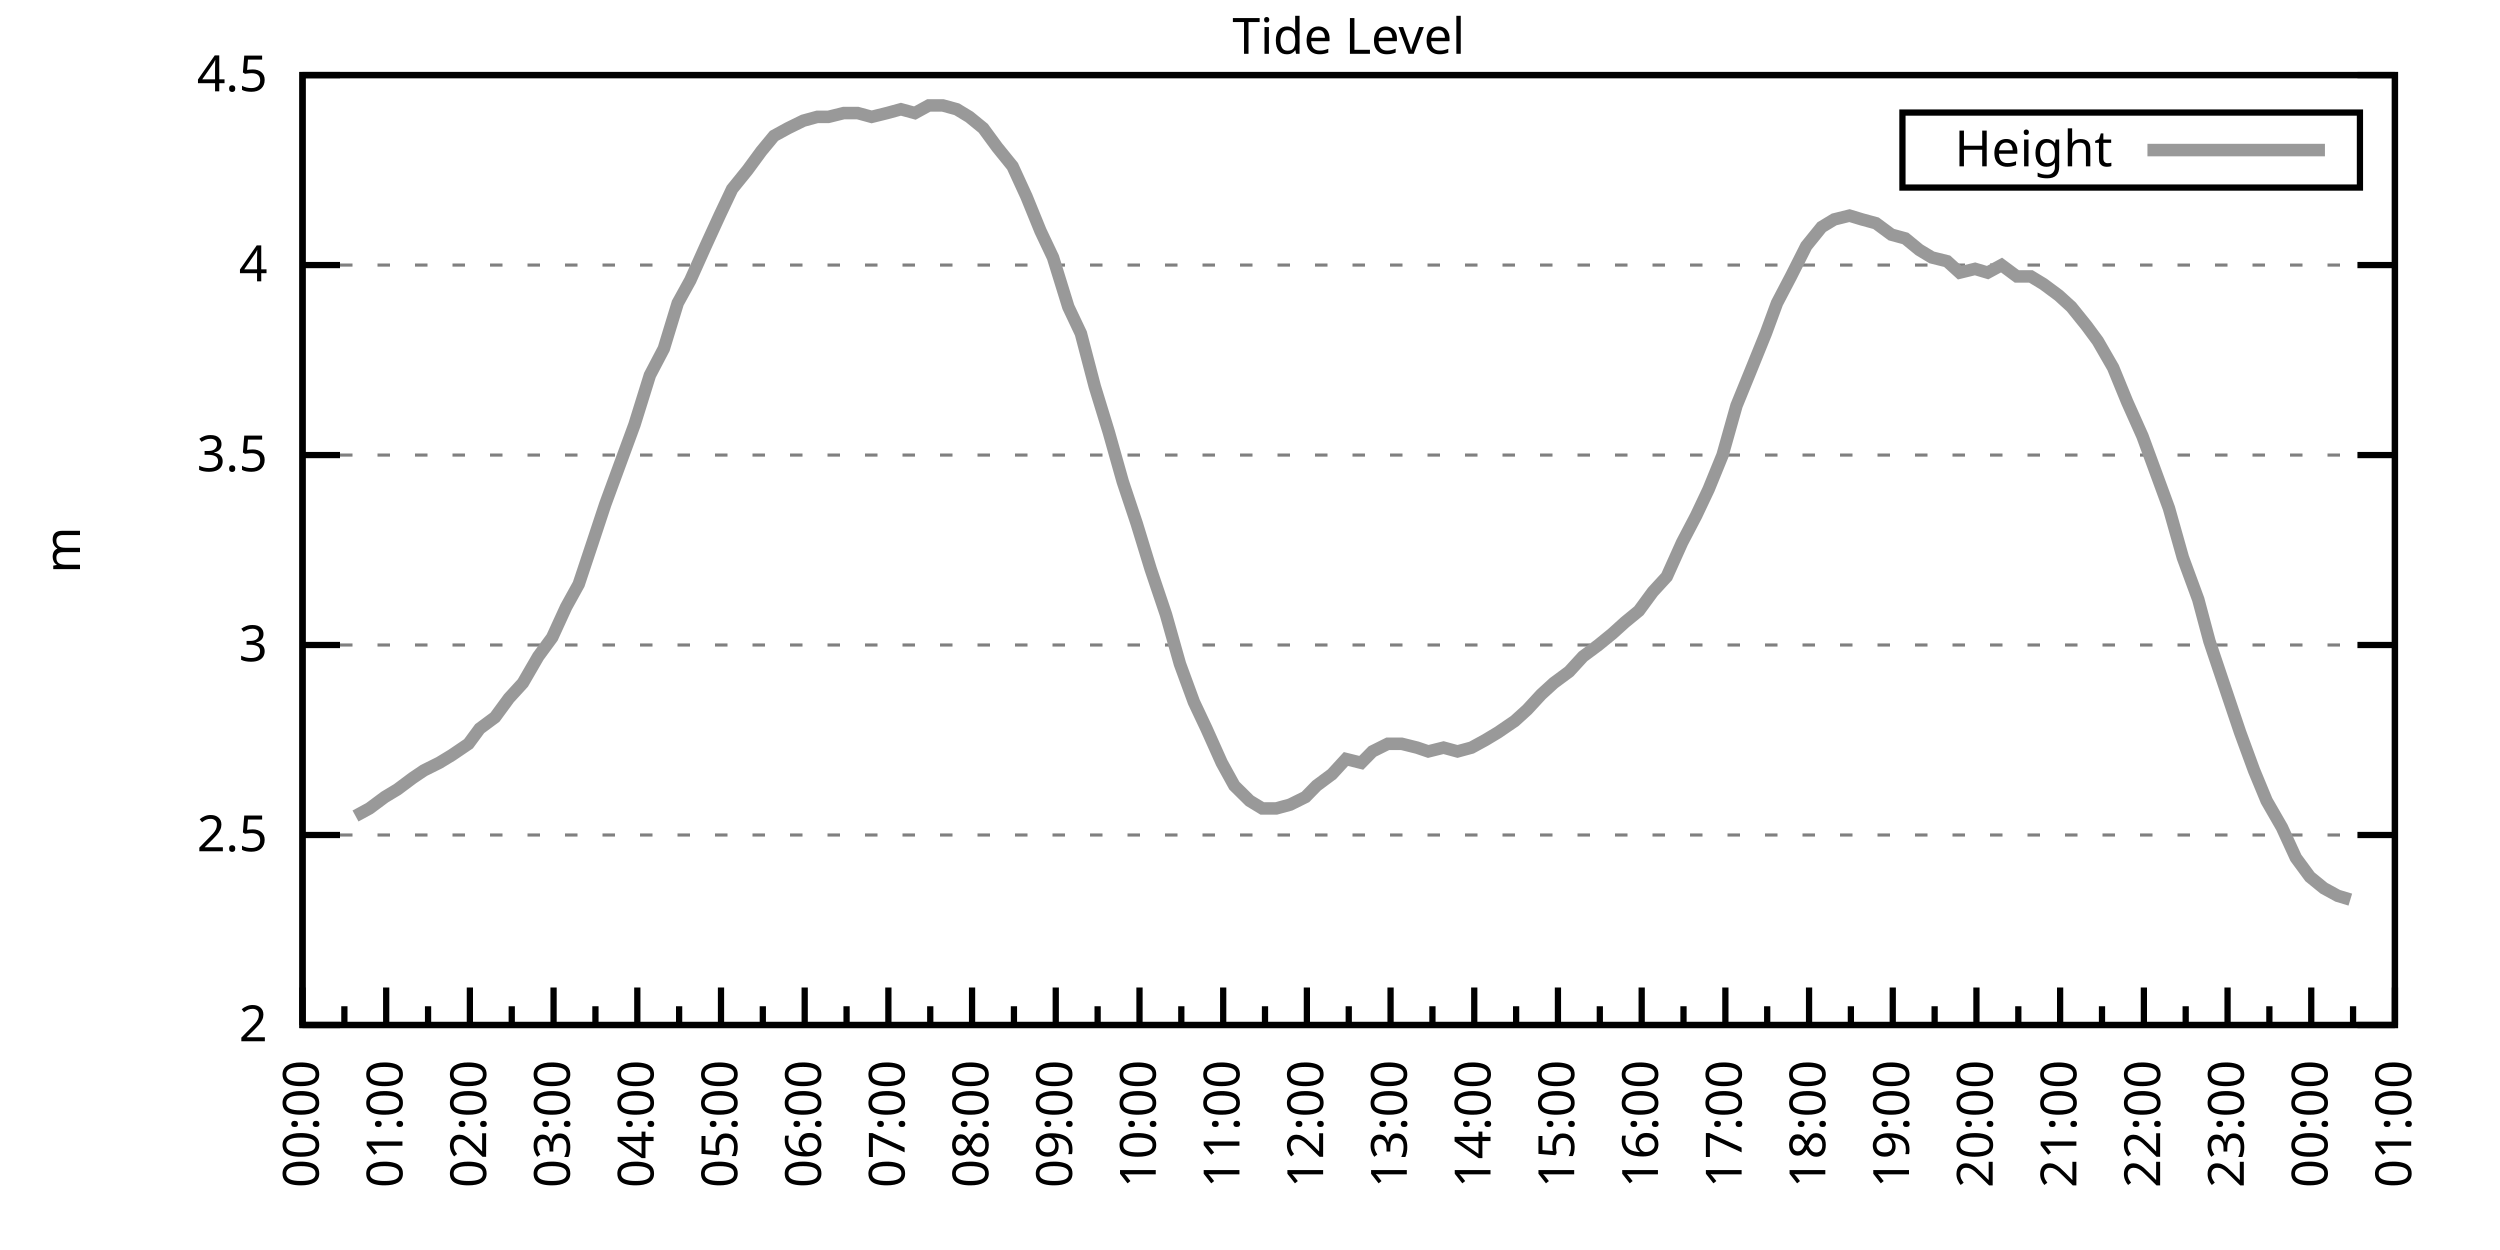
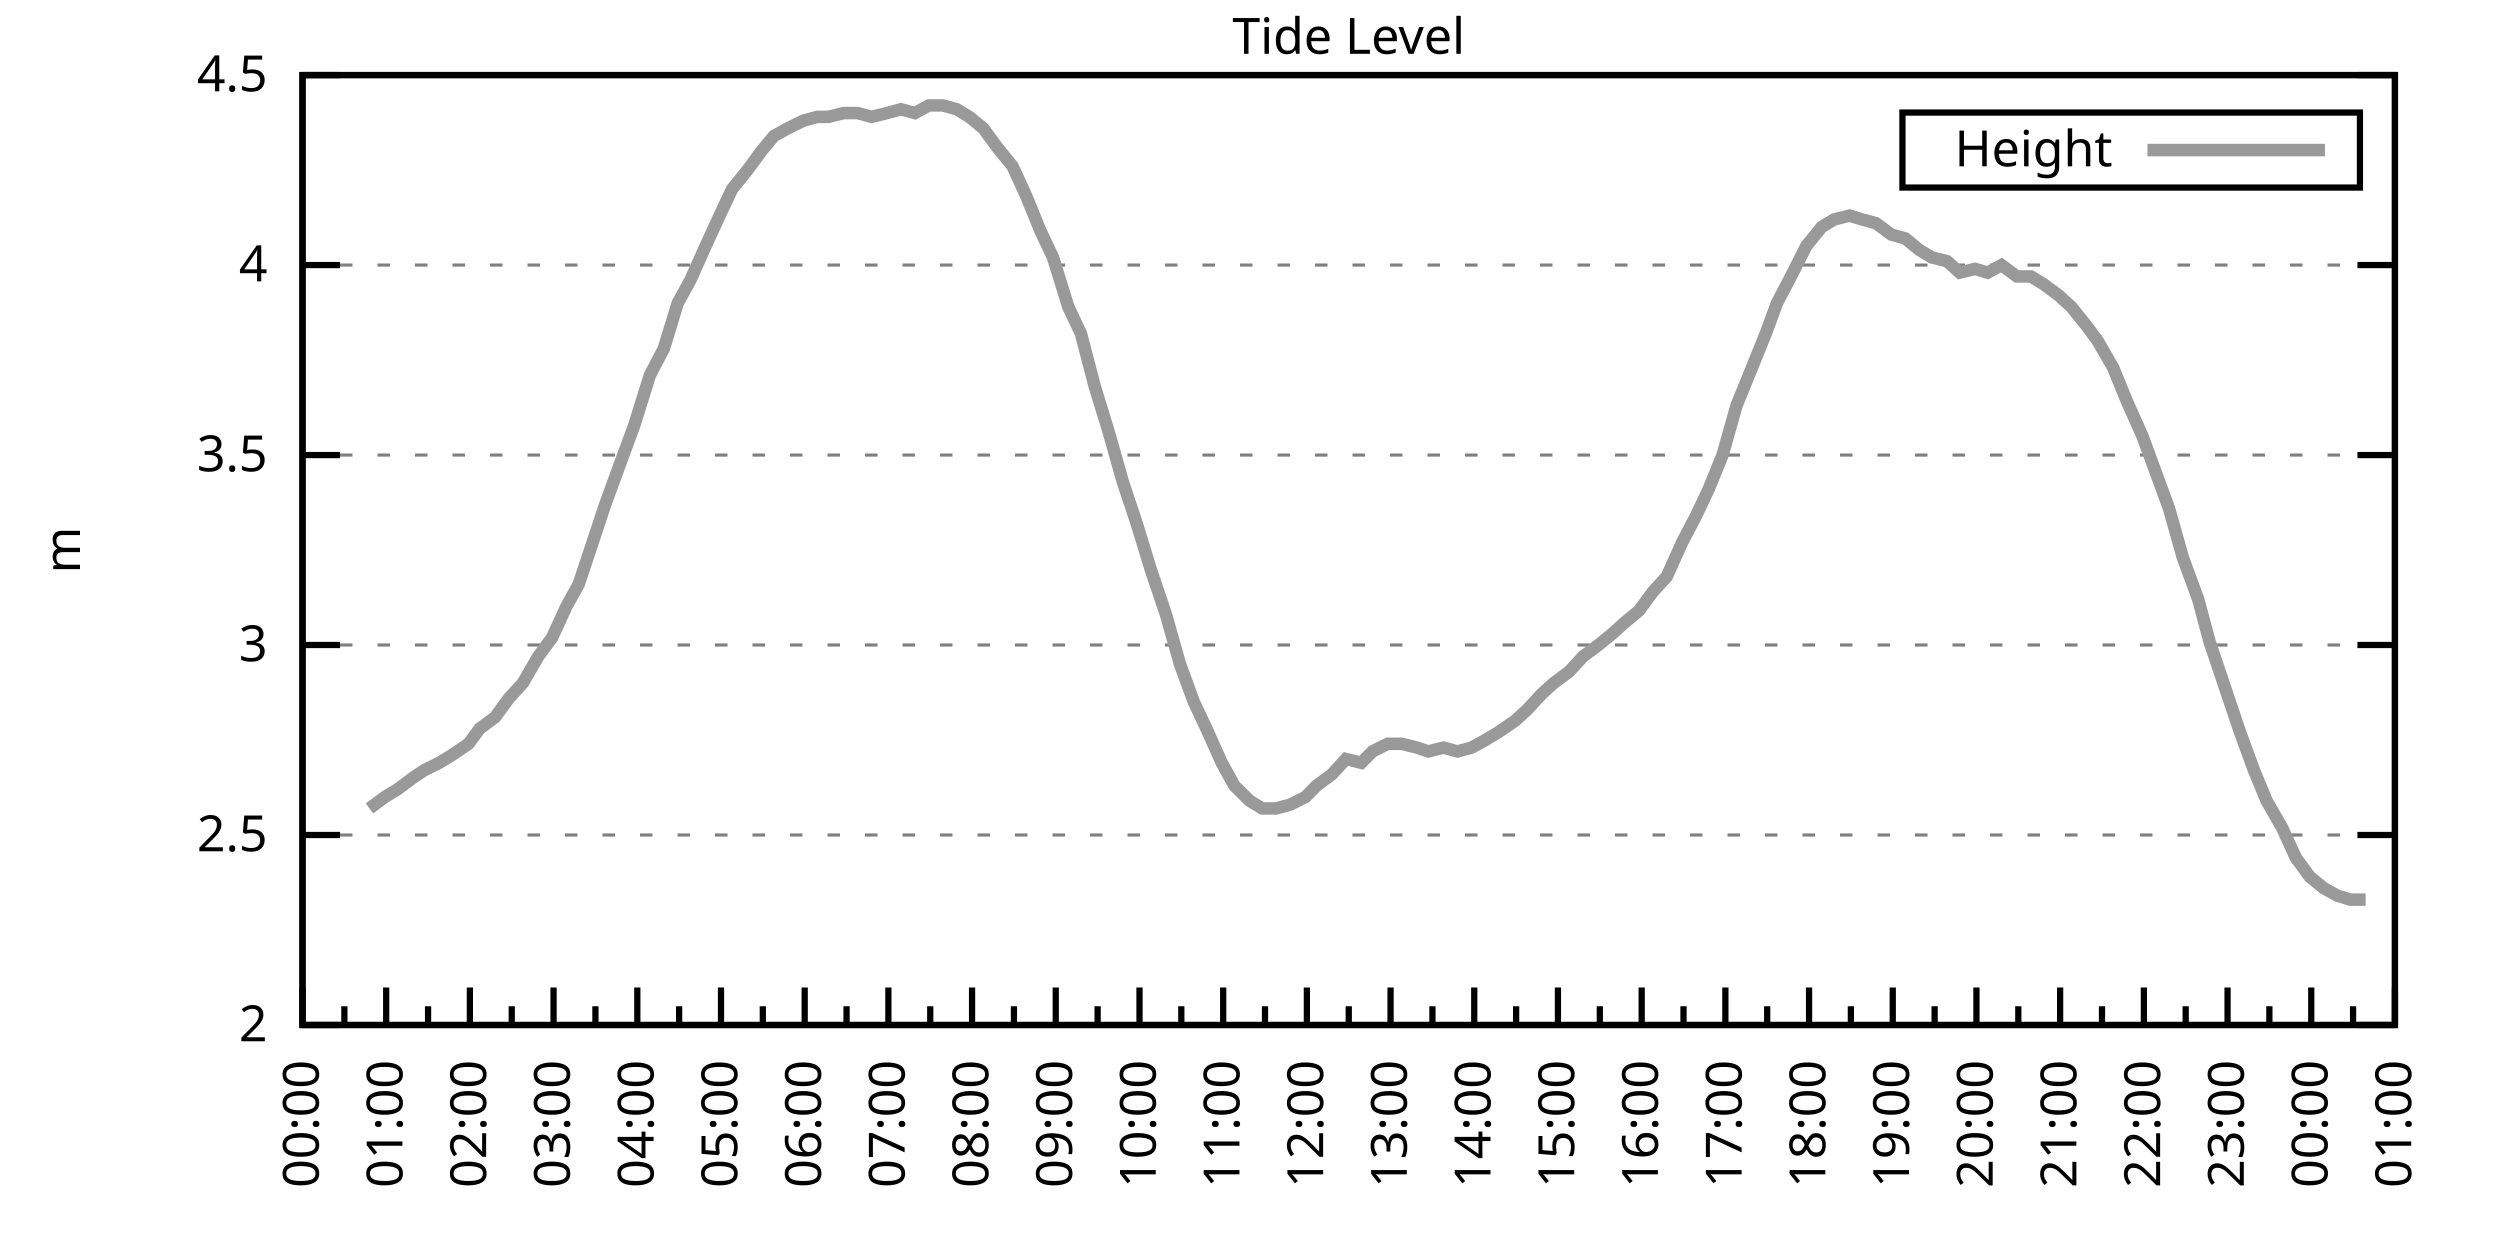
<svg xmlns="http://www.w3.org/2000/svg" xmlns:xlink="http://www.w3.org/1999/xlink" width="400" height="200" viewBox="0 0 400 200">
  <g id="gnuplot_canvas">
    <rect x="0" y="0" width="400" height="200" fill="none" />
    <defs>
      <circle id="gpDot" r="0.5" stroke-width="0.5" stroke="currentColor" />
      <path id="gpPt0" stroke-width="0.333" stroke="currentColor" d="M-1,0 h2 M0,-1 v2" />
      <path id="gpPt1" stroke-width="0.333" stroke="currentColor" d="M-1,-1 L1,1 M1,-1 L-1,1" />
      <path id="gpPt2" stroke-width="0.333" stroke="currentColor" d="M-1,0 L1,0 M0,-1 L0,1 M-1,-1 L1,1 M-1,1 L1,-1" />
      <rect id="gpPt3" stroke-width="0.333" stroke="currentColor" x="-1" y="-1" width="2" height="2" />
      <rect id="gpPt4" stroke-width="0.333" stroke="currentColor" fill="currentColor" x="-1" y="-1" width="2" height="2" />
      <circle id="gpPt5" stroke-width="0.333" stroke="currentColor" cx="0" cy="0" r="1" />
      <use xlink:href="#gpPt5" id="gpPt6" fill="currentColor" stroke="none" />
      <path id="gpPt7" stroke-width="0.333" stroke="currentColor" d="M0,-1.33 L-1.33,0.67 L1.33,0.67 z" />
      <use xlink:href="#gpPt7" id="gpPt8" fill="currentColor" stroke="none" />
      <use xlink:href="#gpPt7" id="gpPt9" stroke="currentColor" transform="rotate(180)" />
      <use xlink:href="#gpPt9" id="gpPt10" fill="currentColor" stroke="none" />
      <use xlink:href="#gpPt3" id="gpPt11" stroke="currentColor" transform="rotate(45)" />
      <use xlink:href="#gpPt11" id="gpPt12" fill="currentColor" stroke="none" />
      <path id="gpPt13" stroke-width="0.333" stroke="currentColor" d="M0,1.330 L1.265,0.411 L0.782,-1.067 L-0.782,-1.076 L-1.265,0.411 z" />
      <use xlink:href="#gpPt13" id="gpPt14" fill="currentColor" stroke="none" />
      <filter id="textbox" filterUnits="objectBoundingBox" x="0" y="0" height="1" width="1">
        <feFlood flood-color="white" flood-opacity="1" result="bgnd" />
        <feComposite in="SourceGraphic" in2="bgnd" operator="atop" />
      </filter>
      <filter id="greybox" filterUnits="objectBoundingBox" x="0" y="0" height="1" width="1">
        <feFlood flood-color="lightgrey" flood-opacity="1" result="grey" />
        <feComposite in="SourceGraphic" in2="grey" operator="atop" />
      </filter>
    </defs>
    <g fill="none" color="white" stroke="currentColor" stroke-width="1.00" stroke-linecap="butt" stroke-linejoin="miter">
</g>
    <g fill="none" color="black" stroke="currentColor" stroke-width="1.00" stroke-linecap="butt" stroke-linejoin="miter">
      <g stroke="none" shape-rendering="crispEdges">
        <polygon fill="rgb(255, 255, 255)" points="48.40,164.00 383.18,164.00 383.18,12.02 48.40,12.02 " />
      </g>
    </g>
    <g fill="none" color="black" stroke="currentColor" stroke-width="1.00" stroke-linecap="butt" stroke-linejoin="miter">
</g>
    <g fill="none" color="black" stroke="black" stroke-width="0.50" stroke-linecap="butt" stroke-linejoin="miter">
</g>
    <g fill="none" color="gray" stroke="currentColor" stroke-width="0.50" stroke-linecap="butt" stroke-linejoin="miter">
      <path stroke="gray" stroke-dasharray="2,4" class="gridline" d="M48.40,164.00 L383.19,164.00  " />
    </g>
    <g fill="none" color="gray" stroke="gray" stroke-width="1.00" stroke-linecap="butt" stroke-linejoin="miter">
</g>
    <g fill="none" color="black" stroke="currentColor" stroke-width="1.00" stroke-linecap="butt" stroke-linejoin="miter">
      <path stroke="black" d="M48.40,164.00 L54.40,164.00 M383.19,164.00 L377.19,164.00  " />
      <g transform="translate(42.80,166.60)" stroke="none" fill="black" font-family="Sans" font-size="8.00" text-anchor="end">
        <text>
          <tspan font-family="Sans"> 2</tspan>
        </text>
      </g>
    </g>
    <g fill="none" color="black" stroke="currentColor" stroke-width="1.00" stroke-linecap="butt" stroke-linejoin="miter">
</g>
    <g fill="none" color="black" stroke="black" stroke-width="0.50" stroke-linecap="butt" stroke-linejoin="miter">
</g>
    <g fill="none" color="gray" stroke="currentColor" stroke-width="0.50" stroke-linecap="butt" stroke-linejoin="miter">
      <path stroke="gray" stroke-dasharray="2,4" class="gridline" d="M48.40,133.60 L383.19,133.60  " />
    </g>
    <g fill="none" color="gray" stroke="gray" stroke-width="1.00" stroke-linecap="butt" stroke-linejoin="miter">
</g>
    <g fill="none" color="black" stroke="currentColor" stroke-width="1.00" stroke-linecap="butt" stroke-linejoin="miter">
      <path stroke="black" d="M48.40,133.60 L54.40,133.60 M383.19,133.60 L377.19,133.60  " />
      <g transform="translate(42.80,136.20)" stroke="none" fill="black" font-family="Sans" font-size="8.00" text-anchor="end">
        <text>
          <tspan font-family="Sans"> 2.5</tspan>
        </text>
      </g>
    </g>
    <g fill="none" color="black" stroke="currentColor" stroke-width="1.00" stroke-linecap="butt" stroke-linejoin="miter">
</g>
    <g fill="none" color="black" stroke="black" stroke-width="0.50" stroke-linecap="butt" stroke-linejoin="miter">
</g>
    <g fill="none" color="gray" stroke="currentColor" stroke-width="0.50" stroke-linecap="butt" stroke-linejoin="miter">
      <path stroke="gray" stroke-dasharray="2,4" class="gridline" d="M48.40,103.20 L383.19,103.20  " />
    </g>
    <g fill="none" color="gray" stroke="gray" stroke-width="1.00" stroke-linecap="butt" stroke-linejoin="miter">
</g>
    <g fill="none" color="black" stroke="currentColor" stroke-width="1.00" stroke-linecap="butt" stroke-linejoin="miter">
      <path stroke="black" d="M48.40,103.20 L54.40,103.20 M383.19,103.20 L377.19,103.20  " />
      <g transform="translate(42.80,105.80)" stroke="none" fill="black" font-family="Sans" font-size="8.00" text-anchor="end">
        <text>
          <tspan font-family="Sans"> 3</tspan>
        </text>
      </g>
    </g>
    <g fill="none" color="black" stroke="currentColor" stroke-width="1.00" stroke-linecap="butt" stroke-linejoin="miter">
</g>
    <g fill="none" color="black" stroke="black" stroke-width="0.50" stroke-linecap="butt" stroke-linejoin="miter">
</g>
    <g fill="none" color="gray" stroke="currentColor" stroke-width="0.50" stroke-linecap="butt" stroke-linejoin="miter">
      <path stroke="gray" stroke-dasharray="2,4" class="gridline" d="M48.40,72.81 L383.19,72.81  " />
    </g>
    <g fill="none" color="gray" stroke="gray" stroke-width="1.00" stroke-linecap="butt" stroke-linejoin="miter">
</g>
    <g fill="none" color="black" stroke="currentColor" stroke-width="1.00" stroke-linecap="butt" stroke-linejoin="miter">
      <path stroke="black" d="M48.40,72.81 L54.40,72.81 M383.19,72.81 L377.19,72.81  " />
      <g transform="translate(42.80,75.41)" stroke="none" fill="black" font-family="Sans" font-size="8.00" text-anchor="end">
        <text>
          <tspan font-family="Sans"> 3.5</tspan>
        </text>
      </g>
    </g>
    <g fill="none" color="black" stroke="currentColor" stroke-width="1.00" stroke-linecap="butt" stroke-linejoin="miter">
</g>
    <g fill="none" color="black" stroke="black" stroke-width="0.50" stroke-linecap="butt" stroke-linejoin="miter">
</g>
    <g fill="none" color="gray" stroke="currentColor" stroke-width="0.50" stroke-linecap="butt" stroke-linejoin="miter">
      <path stroke="gray" stroke-dasharray="2,4" class="gridline" d="M48.40,42.41 L383.19,42.41  " />
    </g>
    <g fill="none" color="gray" stroke="gray" stroke-width="1.00" stroke-linecap="butt" stroke-linejoin="miter">
</g>
    <g fill="none" color="black" stroke="currentColor" stroke-width="1.00" stroke-linecap="butt" stroke-linejoin="miter">
      <path stroke="black" d="M48.40,42.41 L54.40,42.41 M383.19,42.41 L377.19,42.41  " />
      <g transform="translate(42.80,45.01)" stroke="none" fill="black" font-family="Sans" font-size="8.00" text-anchor="end">
        <text>
          <tspan font-family="Sans"> 4</tspan>
        </text>
      </g>
    </g>
    <g fill="none" color="black" stroke="currentColor" stroke-width="1.00" stroke-linecap="butt" stroke-linejoin="miter">
</g>
    <g fill="none" color="black" stroke="black" stroke-width="0.50" stroke-linecap="butt" stroke-linejoin="miter">
</g>
    <g fill="none" color="gray" stroke="currentColor" stroke-width="0.50" stroke-linecap="butt" stroke-linejoin="miter">
      <path stroke="gray" stroke-dasharray="2,4" class="gridline" d="M48.40,12.01 L383.19,12.01  " />
    </g>
    <g fill="none" color="gray" stroke="gray" stroke-width="1.00" stroke-linecap="butt" stroke-linejoin="miter">
</g>
    <g fill="none" color="black" stroke="currentColor" stroke-width="1.00" stroke-linecap="butt" stroke-linejoin="miter">
      <path stroke="black" d="M48.40,12.01 L54.40,12.01 M383.19,12.01 L377.19,12.01  " />
      <g transform="translate(42.80,14.61)" stroke="none" fill="black" font-family="Sans" font-size="8.00" text-anchor="end">
        <text>
          <tspan font-family="Sans"> 4.5</tspan>
        </text>
      </g>
    </g>
    <g fill="none" color="black" stroke="currentColor" stroke-width="1.00" stroke-linecap="butt" stroke-linejoin="miter">
      <path stroke="black" d="M48.40,164.00 L48.40,158.00  " />
      <g transform="translate(51.00,169.60) rotate(270)" stroke="none" fill="black" font-family="Sans" font-size="8.00" text-anchor="end">
        <text>
          <tspan font-family="Sans">00:00</tspan>
        </text>
      </g>
    </g>
    <g fill="none" color="black" stroke="currentColor" stroke-width="1.00" stroke-linecap="butt" stroke-linejoin="miter">
      <path stroke="black" d="M55.10,164.00 L55.10,161.00 M61.79,164.00 L61.79,158.00  " />
      <g transform="translate(64.39,169.60) rotate(270)" stroke="none" fill="black" font-family="Sans" font-size="8.00" text-anchor="end">
        <text>
          <tspan font-family="Sans">01:00</tspan>
        </text>
      </g>
    </g>
    <g fill="none" color="black" stroke="currentColor" stroke-width="1.00" stroke-linecap="butt" stroke-linejoin="miter">
      <path stroke="black" d="M68.49,164.00 L68.49,161.00 M75.18,164.00 L75.18,158.00  " />
      <g transform="translate(77.78,169.60) rotate(270)" stroke="none" fill="black" font-family="Sans" font-size="8.00" text-anchor="end">
        <text>
          <tspan font-family="Sans">02:00</tspan>
        </text>
      </g>
    </g>
    <g fill="none" color="black" stroke="currentColor" stroke-width="1.00" stroke-linecap="butt" stroke-linejoin="miter">
      <path stroke="black" d="M81.88,164.00 L81.88,161.00 M88.57,164.00 L88.57,158.00  " />
      <g transform="translate(91.17,169.60) rotate(270)" stroke="none" fill="black" font-family="Sans" font-size="8.00" text-anchor="end">
        <text>
          <tspan font-family="Sans">03:00</tspan>
        </text>
      </g>
    </g>
    <g fill="none" color="black" stroke="currentColor" stroke-width="1.00" stroke-linecap="butt" stroke-linejoin="miter">
      <path stroke="black" d="M95.27,164.00 L95.27,161.00 M101.97,164.00 L101.97,158.00  " />
      <g transform="translate(104.57,169.60) rotate(270)" stroke="none" fill="black" font-family="Sans" font-size="8.00" text-anchor="end">
        <text>
          <tspan font-family="Sans">04:00</tspan>
        </text>
      </g>
    </g>
    <g fill="none" color="black" stroke="currentColor" stroke-width="1.00" stroke-linecap="butt" stroke-linejoin="miter">
      <path stroke="black" d="M108.66,164.00 L108.66,161.00 M115.36,164.00 L115.36,158.00  " />
      <g transform="translate(117.96,169.60) rotate(270)" stroke="none" fill="black" font-family="Sans" font-size="8.00" text-anchor="end">
        <text>
          <tspan font-family="Sans">05:00</tspan>
        </text>
      </g>
    </g>
    <g fill="none" color="black" stroke="currentColor" stroke-width="1.00" stroke-linecap="butt" stroke-linejoin="miter">
      <path stroke="black" d="M122.05,164.00 L122.05,161.00 M128.75,164.00 L128.75,158.00  " />
      <g transform="translate(131.35,169.60) rotate(270)" stroke="none" fill="black" font-family="Sans" font-size="8.00" text-anchor="end">
        <text>
          <tspan font-family="Sans">06:00</tspan>
        </text>
      </g>
    </g>
    <g fill="none" color="black" stroke="currentColor" stroke-width="1.00" stroke-linecap="butt" stroke-linejoin="miter">
      <path stroke="black" d="M135.45,164.00 L135.45,161.00 M142.14,164.00 L142.14,158.00  " />
      <g transform="translate(144.74,169.60) rotate(270)" stroke="none" fill="black" font-family="Sans" font-size="8.00" text-anchor="end">
        <text>
          <tspan font-family="Sans">07:00</tspan>
        </text>
      </g>
    </g>
    <g fill="none" color="black" stroke="currentColor" stroke-width="1.00" stroke-linecap="butt" stroke-linejoin="miter">
      <path stroke="black" d="M148.84,164.00 L148.84,161.00 M155.53,164.00 L155.53,158.00  " />
      <g transform="translate(158.13,169.60) rotate(270)" stroke="none" fill="black" font-family="Sans" font-size="8.00" text-anchor="end">
        <text>
          <tspan font-family="Sans">08:00</tspan>
        </text>
      </g>
    </g>
    <g fill="none" color="black" stroke="currentColor" stroke-width="1.00" stroke-linecap="butt" stroke-linejoin="miter">
      <path stroke="black" d="M162.23,164.00 L162.23,161.00 M168.92,164.00 L168.92,158.00  " />
      <g transform="translate(171.52,169.60) rotate(270)" stroke="none" fill="black" font-family="Sans" font-size="8.00" text-anchor="end">
        <text>
          <tspan font-family="Sans">09:00</tspan>
        </text>
      </g>
    </g>
    <g fill="none" color="black" stroke="currentColor" stroke-width="1.00" stroke-linecap="butt" stroke-linejoin="miter">
      <path stroke="black" d="M175.62,164.00 L175.62,161.00 M182.32,164.00 L182.32,158.00  " />
      <g transform="translate(184.92,169.60) rotate(270)" stroke="none" fill="black" font-family="Sans" font-size="8.00" text-anchor="end">
        <text>
          <tspan font-family="Sans">10:00</tspan>
        </text>
      </g>
    </g>
    <g fill="none" color="black" stroke="currentColor" stroke-width="1.00" stroke-linecap="butt" stroke-linejoin="miter">
      <path stroke="black" d="M189.01,164.00 L189.01,161.00 M195.71,164.00 L195.71,158.00  " />
      <g transform="translate(198.31,169.60) rotate(270)" stroke="none" fill="black" font-family="Sans" font-size="8.00" text-anchor="end">
        <text>
          <tspan font-family="Sans">11:00</tspan>
        </text>
      </g>
    </g>
    <g fill="none" color="black" stroke="currentColor" stroke-width="1.00" stroke-linecap="butt" stroke-linejoin="miter">
      <path stroke="black" d="M202.40,164.00 L202.40,161.00 M209.10,164.00 L209.10,158.00  " />
      <g transform="translate(211.70,169.60) rotate(270)" stroke="none" fill="black" font-family="Sans" font-size="8.00" text-anchor="end">
        <text>
          <tspan font-family="Sans">12:00</tspan>
        </text>
      </g>
    </g>
    <g fill="none" color="black" stroke="currentColor" stroke-width="1.00" stroke-linecap="butt" stroke-linejoin="miter">
      <path stroke="black" d="M215.80,164.00 L215.80,161.00 M222.49,164.00 L222.49,158.00  " />
      <g transform="translate(225.09,169.60) rotate(270)" stroke="none" fill="black" font-family="Sans" font-size="8.00" text-anchor="end">
        <text>
          <tspan font-family="Sans">13:00</tspan>
        </text>
      </g>
    </g>
    <g fill="none" color="black" stroke="currentColor" stroke-width="1.00" stroke-linecap="butt" stroke-linejoin="miter">
      <path stroke="black" d="M229.19,164.00 L229.19,161.00 M235.88,164.00 L235.88,158.00  " />
      <g transform="translate(238.48,169.60) rotate(270)" stroke="none" fill="black" font-family="Sans" font-size="8.00" text-anchor="end">
        <text>
          <tspan font-family="Sans">14:00</tspan>
        </text>
      </g>
    </g>
    <g fill="none" color="black" stroke="currentColor" stroke-width="1.00" stroke-linecap="butt" stroke-linejoin="miter">
      <path stroke="black" d="M242.58,164.00 L242.58,161.00 M249.27,164.00 L249.27,158.00  " />
      <g transform="translate(251.87,169.60) rotate(270)" stroke="none" fill="black" font-family="Sans" font-size="8.00" text-anchor="end">
        <text>
          <tspan font-family="Sans">15:00</tspan>
        </text>
      </g>
    </g>
    <g fill="none" color="black" stroke="currentColor" stroke-width="1.00" stroke-linecap="butt" stroke-linejoin="miter">
      <path stroke="black" d="M255.97,164.00 L255.97,161.00 M262.67,164.00 L262.67,158.00  " />
      <g transform="translate(265.27,169.60) rotate(270)" stroke="none" fill="black" font-family="Sans" font-size="8.00" text-anchor="end">
        <text>
          <tspan font-family="Sans">16:00</tspan>
        </text>
      </g>
    </g>
    <g fill="none" color="black" stroke="currentColor" stroke-width="1.00" stroke-linecap="butt" stroke-linejoin="miter">
      <path stroke="black" d="M269.36,164.00 L269.36,161.00 M276.06,164.00 L276.06,158.00  " />
      <g transform="translate(278.66,169.60) rotate(270)" stroke="none" fill="black" font-family="Sans" font-size="8.00" text-anchor="end">
        <text>
          <tspan font-family="Sans">17:00</tspan>
        </text>
      </g>
    </g>
    <g fill="none" color="black" stroke="currentColor" stroke-width="1.00" stroke-linecap="butt" stroke-linejoin="miter">
      <path stroke="black" d="M282.75,164.00 L282.75,161.00 M289.45,164.00 L289.45,158.00  " />
      <g transform="translate(292.05,169.60) rotate(270)" stroke="none" fill="black" font-family="Sans" font-size="8.00" text-anchor="end">
        <text>
          <tspan font-family="Sans">18:00</tspan>
        </text>
      </g>
    </g>
    <g fill="none" color="black" stroke="currentColor" stroke-width="1.00" stroke-linecap="butt" stroke-linejoin="miter">
      <path stroke="black" d="M296.14,164.00 L296.14,161.00 M302.84,164.00 L302.84,158.00  " />
      <g transform="translate(305.44,169.60) rotate(270)" stroke="none" fill="black" font-family="Sans" font-size="8.00" text-anchor="end">
        <text>
          <tspan font-family="Sans">19:00</tspan>
        </text>
      </g>
    </g>
    <g fill="none" color="black" stroke="currentColor" stroke-width="1.00" stroke-linecap="butt" stroke-linejoin="miter">
      <path stroke="black" d="M309.54,164.00 L309.54,161.00 M316.23,164.00 L316.23,158.00  " />
      <g transform="translate(318.83,169.60) rotate(270)" stroke="none" fill="black" font-family="Sans" font-size="8.00" text-anchor="end">
        <text>
          <tspan font-family="Sans">20:00</tspan>
        </text>
      </g>
    </g>
    <g fill="none" color="black" stroke="currentColor" stroke-width="1.00" stroke-linecap="butt" stroke-linejoin="miter">
      <path stroke="black" d="M322.93,164.00 L322.93,161.00 M329.62,164.00 L329.62,158.00  " />
      <g transform="translate(332.22,169.60) rotate(270)" stroke="none" fill="black" font-family="Sans" font-size="8.00" text-anchor="end">
        <text>
          <tspan font-family="Sans">21:00</tspan>
        </text>
      </g>
    </g>
    <g fill="none" color="black" stroke="currentColor" stroke-width="1.00" stroke-linecap="butt" stroke-linejoin="miter">
      <path stroke="black" d="M336.32,164.00 L336.32,161.00 M343.02,164.00 L343.02,158.00  " />
      <g transform="translate(345.62,169.60) rotate(270)" stroke="none" fill="black" font-family="Sans" font-size="8.00" text-anchor="end">
        <text>
          <tspan font-family="Sans">22:00</tspan>
        </text>
      </g>
    </g>
    <g fill="none" color="black" stroke="currentColor" stroke-width="1.00" stroke-linecap="butt" stroke-linejoin="miter">
      <path stroke="black" d="M349.71,164.00 L349.71,161.00 M356.41,164.00 L356.41,158.00  " />
      <g transform="translate(359.01,169.60) rotate(270)" stroke="none" fill="black" font-family="Sans" font-size="8.00" text-anchor="end">
        <text>
          <tspan font-family="Sans">23:00</tspan>
        </text>
      </g>
    </g>
    <g fill="none" color="black" stroke="currentColor" stroke-width="1.00" stroke-linecap="butt" stroke-linejoin="miter">
      <path stroke="black" d="M363.10,164.00 L363.10,161.00 M369.80,164.00 L369.80,158.00  " />
      <g transform="translate(372.40,169.60) rotate(270)" stroke="none" fill="black" font-family="Sans" font-size="8.00" text-anchor="end">
        <text>
          <tspan font-family="Sans">00:00</tspan>
        </text>
      </g>
    </g>
    <g fill="none" color="black" stroke="currentColor" stroke-width="1.00" stroke-linecap="butt" stroke-linejoin="miter">
      <path stroke="black" d="M376.49,164.00 L376.49,161.00 M383.19,164.00 L383.19,158.00  " />
      <g transform="translate(385.79,169.60) rotate(270)" stroke="none" fill="black" font-family="Sans" font-size="8.00" text-anchor="end">
        <text>
          <tspan font-family="Sans">01:00</tspan>
        </text>
      </g>
    </g>
    <g fill="none" color="black" stroke="currentColor" stroke-width="1.00" stroke-linecap="butt" stroke-linejoin="miter">
</g>
    <g fill="none" color="black" stroke="currentColor" stroke-width="1.00" stroke-linecap="butt" stroke-linejoin="miter">
      <path stroke="black" d="M48.40,12.01 L48.40,164.00 L383.19,164.00 L383.19,12.01 L48.40,12.01 Z  " />
    </g>
    <g fill="none" color="black" stroke="currentColor" stroke-width="1.00" stroke-linecap="butt" stroke-linejoin="miter">
      <g transform="translate(12.80,88.01) rotate(270)" stroke="none" fill="black" font-family="Sans" font-size="8.00" text-anchor="middle">
        <text>
          <tspan font-family="Sans">m</tspan>
        </text>
      </g>
    </g>
    <g fill="none" color="black" stroke="currentColor" stroke-width="1.00" stroke-linecap="butt" stroke-linejoin="miter">
</g>
    <g fill="none" color="black" stroke="currentColor" stroke-width="1.00" stroke-linecap="butt" stroke-linejoin="miter">
      <path stroke="black" d="M304.39,30.01 L304.39,18.01 L377.59,18.01 L377.59,30.01 L304.39,30.01 Z  " />
    </g>
    <g id="Tide_level_plot_1">
      <g fill="none" color="white" stroke="black" stroke-width="2.00" stroke-linecap="butt" stroke-linejoin="miter">
</g>
      <g fill="none" color="black" stroke="currentColor" stroke-width="2.00" stroke-linecap="butt" stroke-linejoin="miter">
        <g transform="translate(337.99,26.61)" stroke="none" fill="black" font-family="Sans" font-size="8.00" text-anchor="end">
          <text>
            <tspan font-family="Sans">Height</tspan>
          </text>
        </g>
      </g>
      <g fill="none" color="black" stroke="currentColor" stroke-width="2.00" stroke-linecap="butt" stroke-linejoin="miter">
-         <path stroke="rgb(153, 153, 153)" d="M343.59,24.01 L371.99,24.01 M56.88,130.56 L59.11,129.35 L61.57,127.52 L63.58,126.31 L66.03,124.48 L67.82,123.27   L70.27,122.05 L72.28,120.83 L74.96,119.01 L76.75,116.58 L79.20,114.76 L81.43,111.72 L83.66,109.28 L86.12,105.03   L88.35,101.99 L90.58,97.12 L92.59,93.48 L94.82,86.79 L96.83,80.71 L99.06,74.63 L101.52,67.94 L103.98,60.04   L106.21,55.78 L108.44,48.49 L110.45,44.84 L112.90,39.37 L115.13,34.50 L117.14,30.25 L119.60,27.21 L121.83,24.17   L123.84,21.74 L126.07,20.52 L128.53,19.31 L130.76,18.70 L132.54,18.70 L135.00,18.09 L137.23,18.09 L139.46,18.70   L141.92,18.09 L144.15,17.48 L146.38,18.09 L148.61,16.87 L150.85,16.87 L153.08,17.48 L155.09,18.70 L157.32,20.52   L159.55,23.56 L162.01,26.60 L164.24,31.46 L166.47,36.94 L168.48,41.19 L170.93,49.10 L172.94,53.35 L175.17,61.86   L177.41,69.16 L179.64,77.06 L181.87,83.75 L184.10,91.04 L186.56,98.34 L188.79,106.24 L191.02,112.32 L193.03,116.58   L195.48,122.05 L197.49,125.70 L199.95,128.13 L201.96,129.35 L204.19,129.35 L206.42,128.74 L208.88,127.52 L210.66,125.70   L213.12,123.87 L215.35,121.44 L217.80,122.05 L219.59,120.23 L222.04,119.01 L224.28,119.01 L226.73,119.62 L228.52,120.23   L230.97,119.62 L233.20,120.23 L235.44,119.62 L237.67,118.40 L239.68,117.19 L242.36,115.36 L244.36,113.54 L246.60,111.11   L248.60,109.28 L251.06,107.46 L253.29,105.03 L255.75,103.20 L257.98,101.38 L259.99,99.56 L262.22,97.73 L264.45,94.69   L266.68,92.26 L269.14,86.79 L271.37,82.53 L273.38,78.28 L275.61,72.81 L277.84,64.90 L280.07,59.43 L282.53,53.35   L284.32,48.49 L286.55,44.23 L289.00,39.37 L291.46,36.33 L293.47,35.11 L295.92,34.50 L297.93,35.11 L300.16,35.72   L302.62,37.54 L304.85,38.15 L307.08,39.98 L309.09,41.19 L311.54,41.80 L313.55,43.62 L316.01,43.02 L318.02,43.62   L320.25,42.41 L322.70,44.23 L324.94,44.23 L326.95,45.45 L329.40,47.27 L331.41,49.10 L333.86,52.14 L335.65,54.57   L338.10,58.82 L340.34,64.29 L342.79,69.77 L344.80,75.24 L347.03,81.32 L349.26,89.22 L351.72,95.91 L353.51,102.60   L355.96,109.89 L358.42,117.19 L360.65,123.27 L362.66,128.13 L365.11,132.39 L367.34,137.25 L369.58,140.29 L371.81,142.11   L374.04,143.33 L376.05,143.94  " />
+         <path stroke="rgb(153, 153, 153)" d="M343.59,24.01 L371.99,24.01 M59.11,129.35 L61.57,127.52 L63.58,126.31 L66.03,124.48 L67.82,123.27 L70.27,122.05   L72.28,120.83 L74.96,119.01 L76.75,116.58 L79.20,114.76 L81.43,111.72 L83.66,109.28 L86.12,105.03 L88.35,101.99   L90.58,97.12 L92.59,93.48 L94.82,86.79 L96.83,80.71 L99.06,74.63 L101.52,67.94 L103.98,60.04 L106.21,55.78   L108.44,48.49 L110.45,44.84 L112.90,39.37 L115.13,34.50 L117.14,30.25 L119.60,27.21 L121.83,24.17 L123.84,21.74   L126.07,20.52 L128.53,19.31 L130.76,18.70 L132.54,18.70 L135.00,18.09 L137.23,18.09 L139.46,18.70 L141.92,18.09   L144.15,17.48 L146.38,18.09 L148.61,16.87 L150.85,16.87 L153.08,17.48 L155.09,18.70 L157.32,20.52 L159.55,23.56   L162.01,26.60 L164.24,31.46 L166.47,36.94 L168.48,41.19 L170.93,49.10 L172.94,53.35 L175.17,61.86 L177.41,69.16   L179.64,77.06 L181.87,83.75 L184.10,91.04 L186.56,98.34 L188.79,106.24 L191.02,112.32 L193.03,116.58 L195.48,122.05   L197.49,125.70 L199.95,128.13 L201.96,129.35 L204.19,129.35 L206.42,128.74 L208.88,127.52 L210.66,125.70 L213.12,123.87   L215.35,121.44 L217.80,122.05 L219.59,120.23 L222.04,119.01 L224.28,119.01 L226.73,119.62 L228.52,120.23 L230.97,119.62   L233.20,120.23 L235.44,119.62 L237.67,118.40 L239.68,117.19 L242.36,115.36 L244.36,113.54 L246.60,111.11 L248.60,109.28   L251.06,107.46 L253.29,105.03 L255.75,103.20 L257.98,101.38 L259.99,99.56 L262.22,97.73 L264.45,94.69 L266.68,92.26   L269.14,86.79 L271.37,82.53 L273.38,78.28 L275.61,72.81 L277.84,64.90 L280.07,59.43 L282.53,53.35 L284.32,48.49   L286.55,44.23 L289.00,39.37 L291.46,36.33 L293.47,35.11 L295.92,34.50 L297.93,35.11 L300.16,35.72 L302.62,37.54   L304.85,38.15 L307.08,39.98 L309.09,41.19 L311.54,41.80 L313.55,43.62 L316.01,43.02 L318.02,43.62 L320.25,42.41   L322.70,44.23 L324.94,44.23 L326.95,45.45 L329.40,47.27 L331.41,49.10 L333.86,52.14 L335.65,54.57 L338.10,58.82   L340.34,64.29 L342.79,69.77 L344.80,75.24 L347.03,81.32 L349.26,89.22 L351.72,95.91 L353.51,102.60 L355.96,109.89   L358.42,117.19 L360.65,123.27 L362.66,128.13 L365.11,132.39 L367.34,137.25 L369.58,140.29 L371.81,142.11 L374.04,143.33   L376.05,143.94 L378.50,143.94  " />
      </g>
    </g>
    <g fill="none" color="black" stroke="currentColor" stroke-width="2.00" stroke-linecap="butt" stroke-linejoin="miter">
</g>
    <g fill="none" color="black" stroke="black" stroke-width="1.00" stroke-linecap="butt" stroke-linejoin="miter">
</g>
    <g fill="none" color="black" stroke="currentColor" stroke-width="1.00" stroke-linecap="butt" stroke-linejoin="miter">
      <path stroke="black" d="M48.40,12.01 L48.40,164.00 L383.19,164.00 L383.19,12.01 L48.40,12.01 Z  " />
    </g>
    <g fill="none" color="black" stroke="currentColor" stroke-width="1.00" stroke-linecap="butt" stroke-linejoin="miter">
      <g transform="translate(215.79,8.61)" stroke="none" fill="black" font-family="Sans" font-size="8.00" text-anchor="middle">
        <text>
          <tspan font-family="Sans">Tide Level</tspan>
        </text>
      </g>
    </g>
    <g fill="none" color="black" stroke="currentColor" stroke-width="1.00" stroke-linecap="butt" stroke-linejoin="miter">
</g>
  </g>
</svg>
